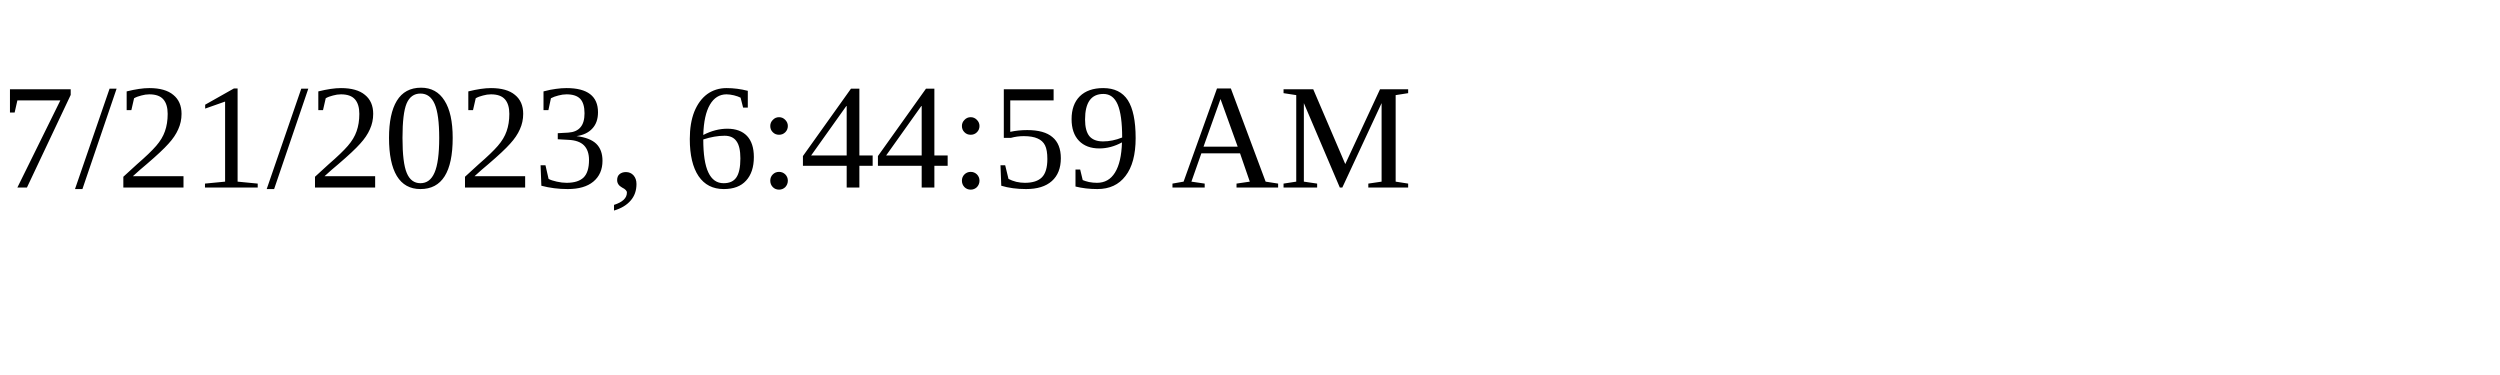
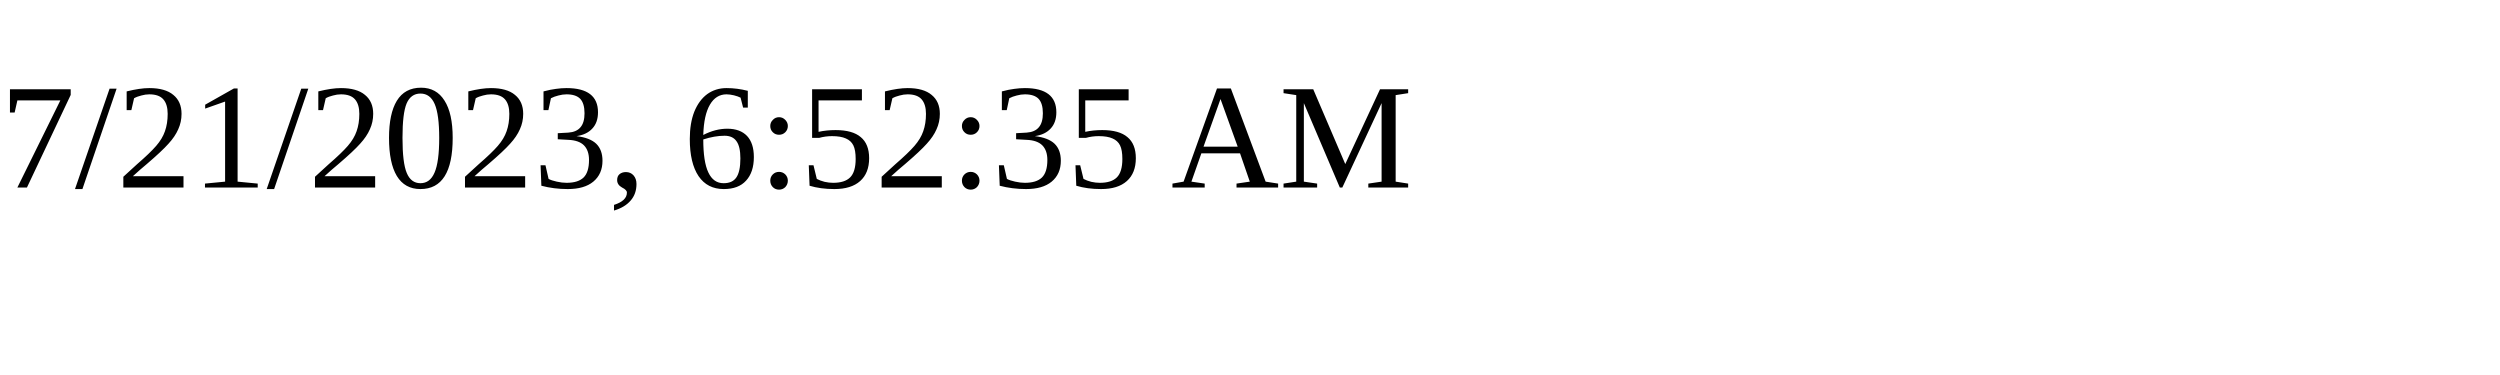
<svg xmlns="http://www.w3.org/2000/svg" height="30" width="200">
-   <text x="0" y="15">7/21/2023, 6:44:59 AM</text>
+   <text x="0" y="15">7/21/2023, 6:52:35 AM</text>
</svg>
